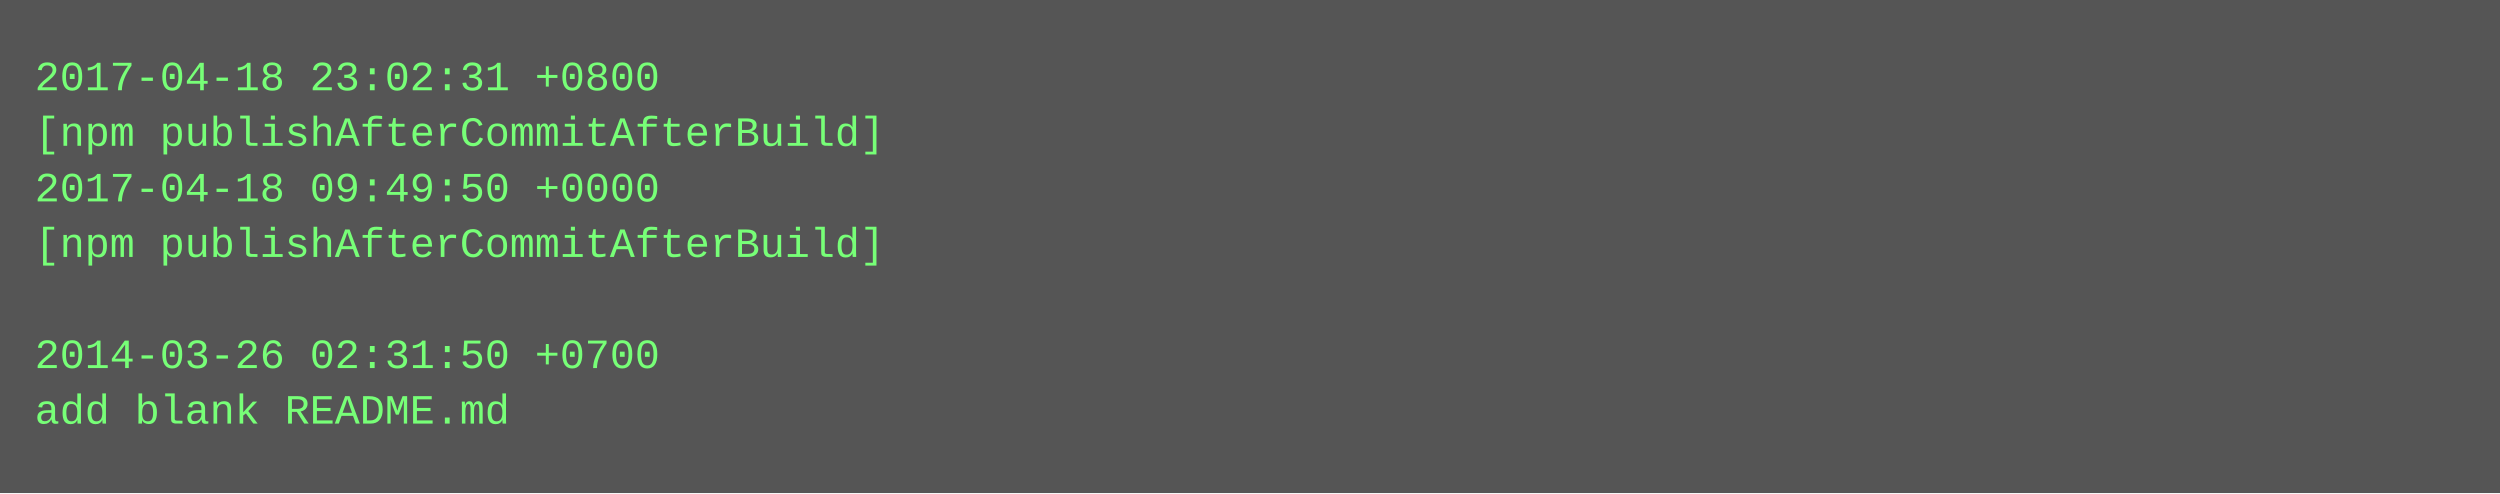
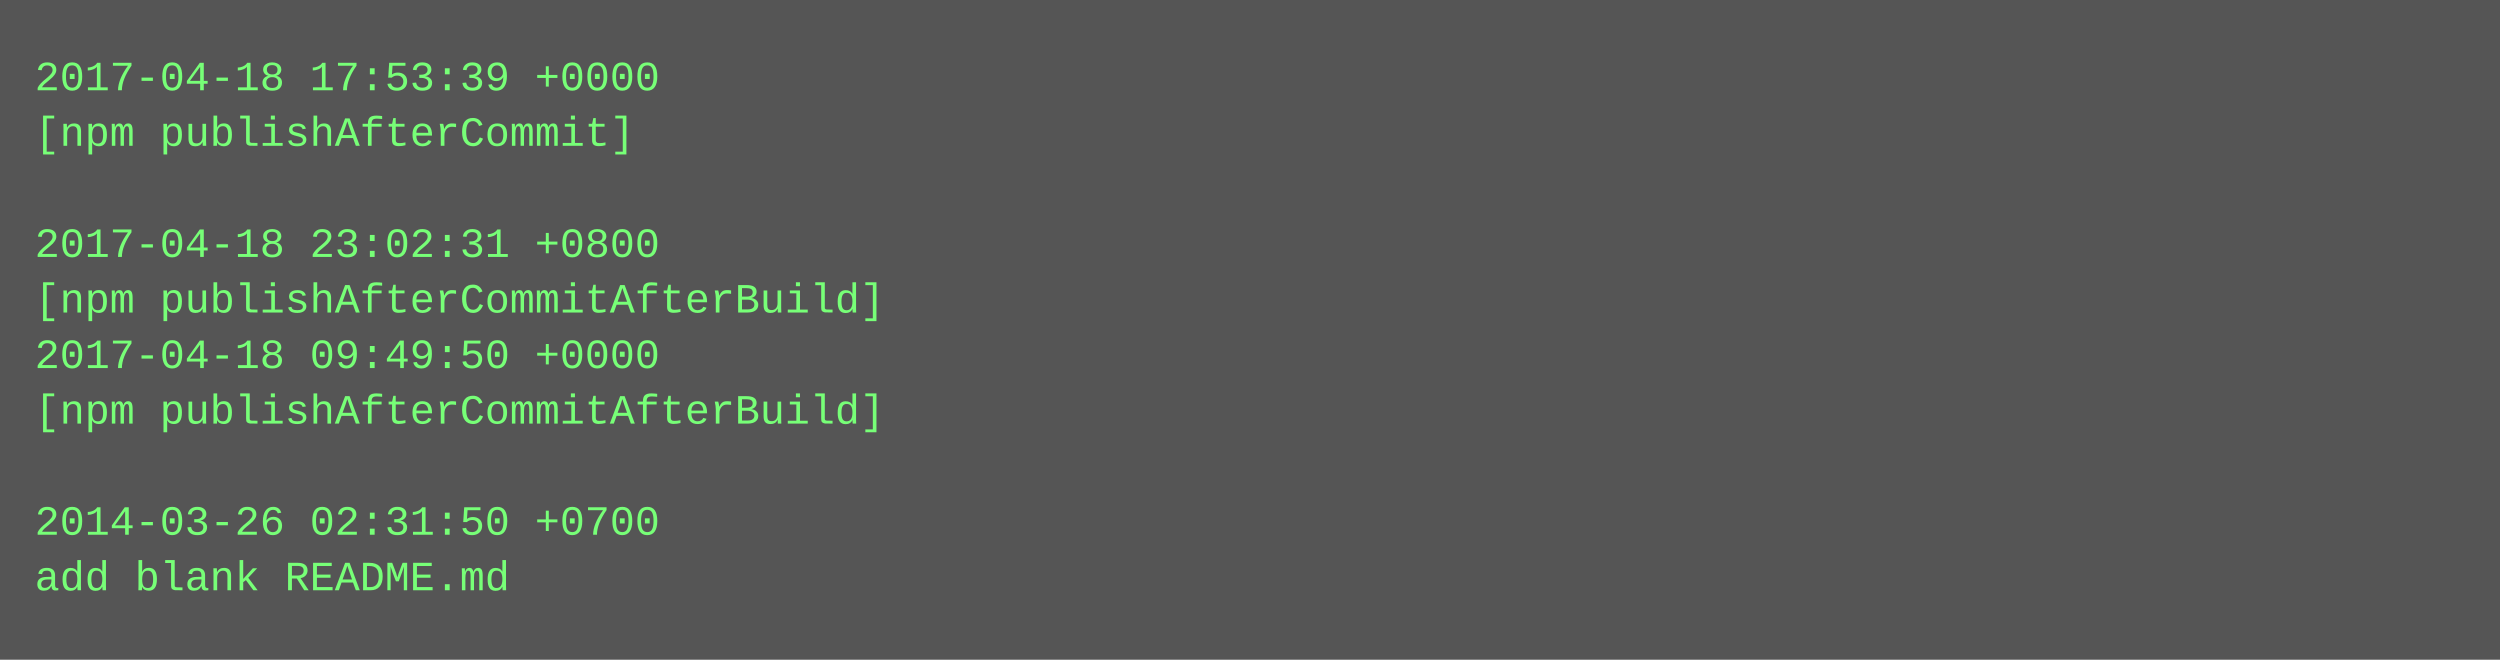
- <svg xmlns="http://www.w3.org/2000/svg" height="142" width="720">
-   <rect height="142" fill="#555" width="720" />
+ <svg xmlns="http://www.w3.org/2000/svg" height="190" width="720">
+   <rect height="190" fill="#555" width="720" />
  <text fill="#7f7" font-family="Courier New" font-size="12" xml:space="preserve">
-     <tspan x="10" y="26">2017-04-18 23:02:31 +0800</tspan>
-     <tspan x="10" y="42">[npm publishAfterCommitAfterBuild]</tspan>
-     <tspan x="10" y="58">2017-04-18 09:49:50 +0000</tspan>
-     <tspan x="10" y="74">[npm publishAfterCommitAfterBuild]</tspan>
-     <tspan x="10" y="90" />
-     <tspan x="10" y="106">2014-03-26 02:31:50 +0700</tspan>
-     <tspan x="10" y="122">add blank README.md</tspan>
+     <tspan x="10" y="26">2017-04-18 17:53:39 +0000</tspan>
+     <tspan x="10" y="42">[npm publishAfterCommit]</tspan>
+     <tspan x="10" y="58" />
+     <tspan x="10" y="74">2017-04-18 23:02:31 +0800</tspan>
+     <tspan x="10" y="90">[npm publishAfterCommitAfterBuild]</tspan>
+     <tspan x="10" y="106">2017-04-18 09:49:50 +0000</tspan>
+     <tspan x="10" y="122">[npm publishAfterCommitAfterBuild]</tspan>
+     <tspan x="10" y="138" />
+     <tspan x="10" y="154">2014-03-26 02:31:50 +0700</tspan>
+     <tspan x="10" y="170">add blank README.md</tspan>
  </text>
</svg>
